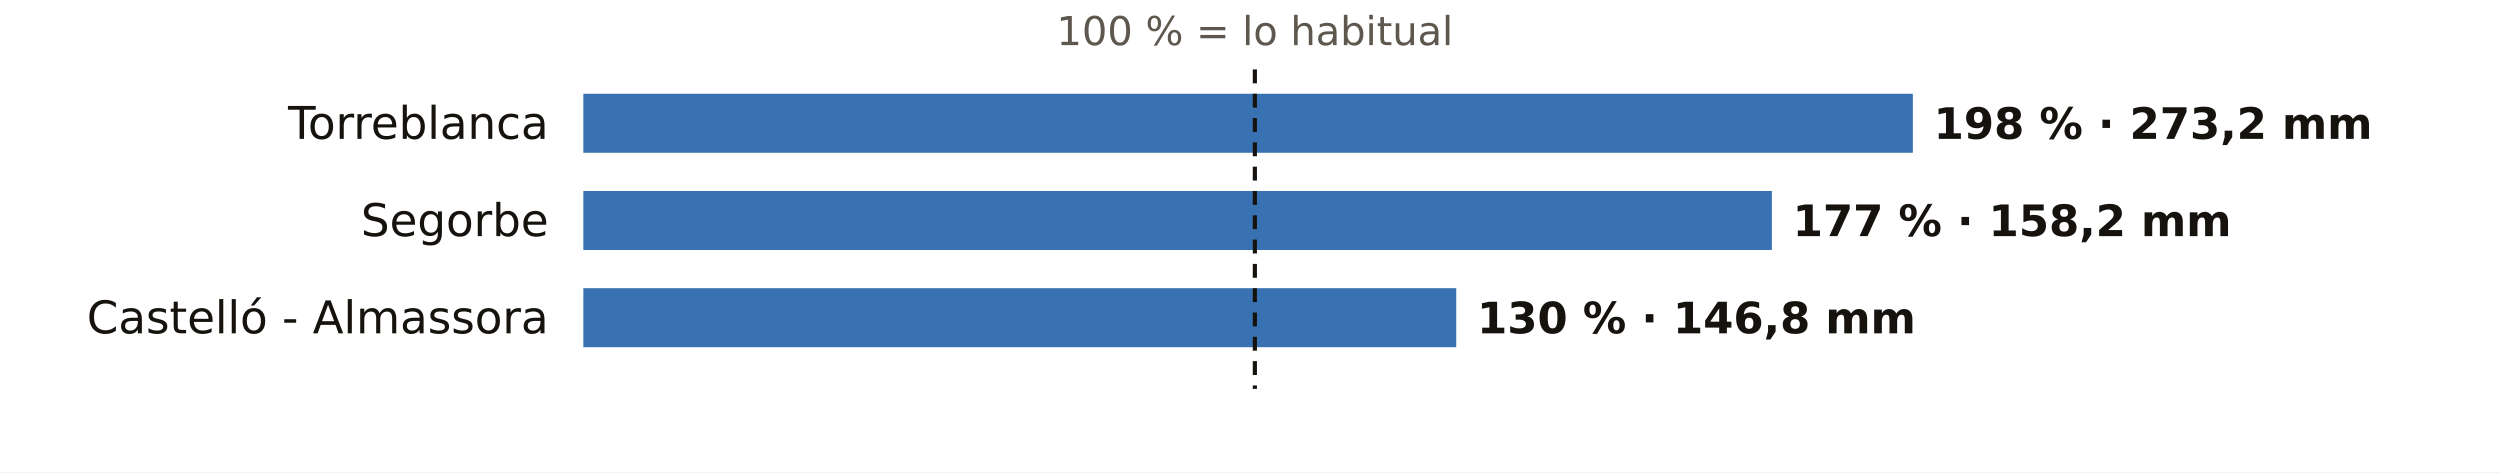
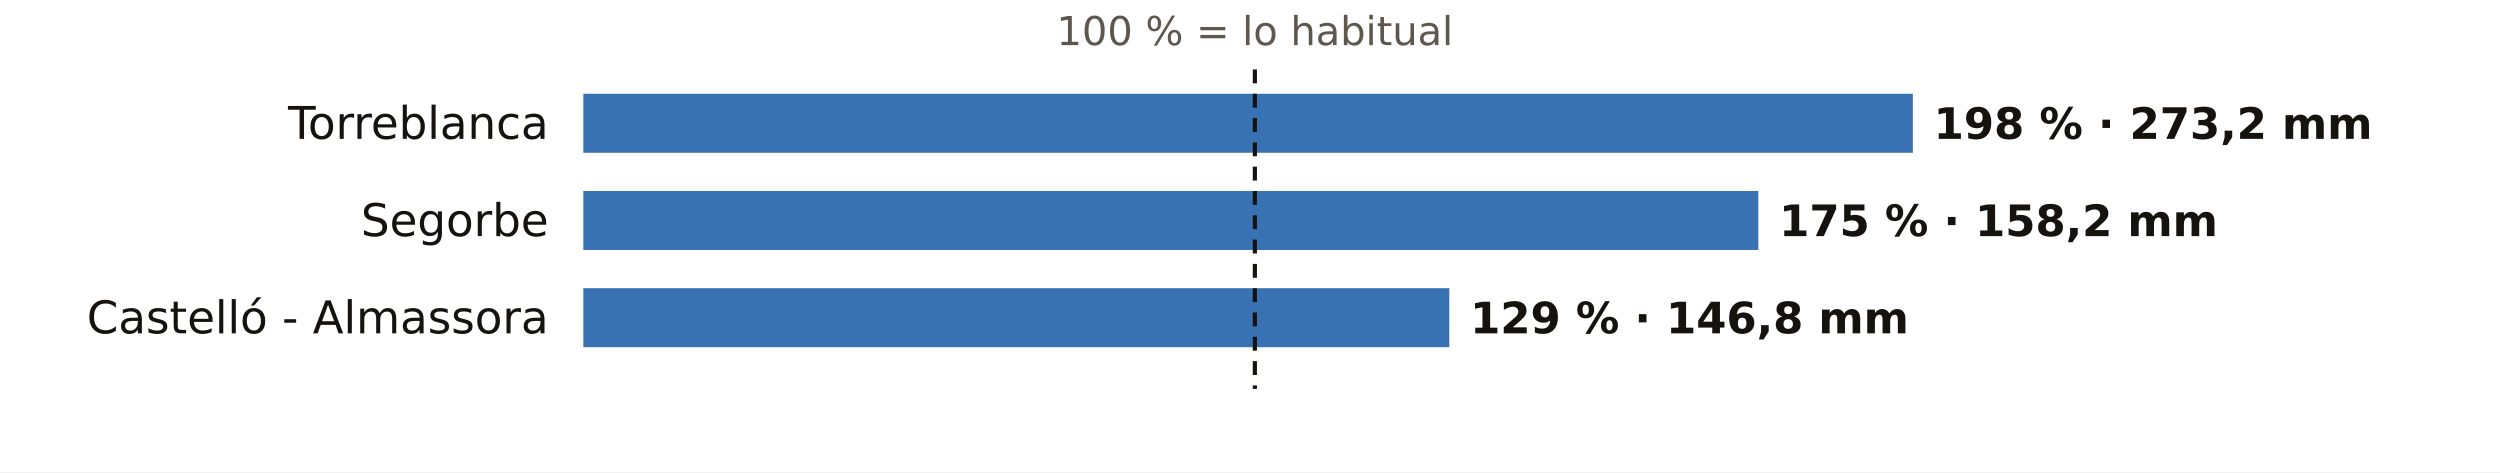
<svg xmlns="http://www.w3.org/2000/svg" viewBox="0 0 720 136" width="720" height="136" role="img" aria-label="El otoño en los pluviómetros de AEMET de Castellón: % de lo habitual">
  <rect width="720" height="136" fill="#FFFFFF" />
  <text x="361.4" y="13.0" font-size="11.5" fill="#5E574E" text-anchor="middle" font-weight="400" font-family="Public Sans, DejaVu Sans, Arial, sans-serif">100 % = lo habitual</text>
  <text x="158.0" y="40.0" font-size="13" fill="#16130F" text-anchor="end" font-weight="500" font-family="Public Sans, DejaVu Sans, Arial, sans-serif">Torreblanca</text>
  <rect x="168" y="27" width="382.9" height="17" fill="#1F5FA8" opacity="0.88" />
  <text x="556.9" y="40.0" font-size="12.5" fill="#16130F" text-anchor="start" font-weight="600" font-family="Public Sans, DejaVu Sans, Arial, sans-serif">198 % · 273,2 mm</text>
  <text x="158.0" y="68.0" font-size="13" fill="#16130F" text-anchor="end" font-weight="500" font-family="Public Sans, DejaVu Sans, Arial, sans-serif">Segorbe</text>
-   <rect x="168" y="55" width="342.3" height="17" fill="#1F5FA8" opacity="0.88" />
-   <text x="516.3" y="68.0" font-size="12.5" fill="#16130F" text-anchor="start" font-weight="600" font-family="Public Sans, DejaVu Sans, Arial, sans-serif">177 % · 158,2 mm</text>
+   <rect x="168" y="55" width="338.4" height="17" fill="#1F5FA8" opacity="0.88" />
+   <text x="512.4" y="68.0" font-size="12.5" fill="#16130F" text-anchor="start" font-weight="600" font-family="Public Sans, DejaVu Sans, Arial, sans-serif">175 % · 158,2 mm</text>
  <text x="158.0" y="96.0" font-size="13" fill="#16130F" text-anchor="end" font-weight="500" font-family="Public Sans, DejaVu Sans, Arial, sans-serif">Castelló - Almassora</text>
-   <rect x="168" y="83" width="251.4" height="17" fill="#1F5FA8" opacity="0.88" />
-   <text x="425.4" y="96.0" font-size="12.5" fill="#16130F" text-anchor="start" font-weight="600" font-family="Public Sans, DejaVu Sans, Arial, sans-serif">130 % · 146,8 mm</text>
+   <rect x="168" y="83" width="249.4" height="17" fill="#1F5FA8" opacity="0.88" />
+   <text x="423.4" y="96.0" font-size="12.5" fill="#16130F" text-anchor="start" font-weight="600" font-family="Public Sans, DejaVu Sans, Arial, sans-serif">129 % · 146,8 mm</text>
  <line x1="361.4" x2="361.4" y1="20" y2="112" stroke="#16130F" stroke-width="1.2" stroke-dasharray="4 3" />
</svg>
